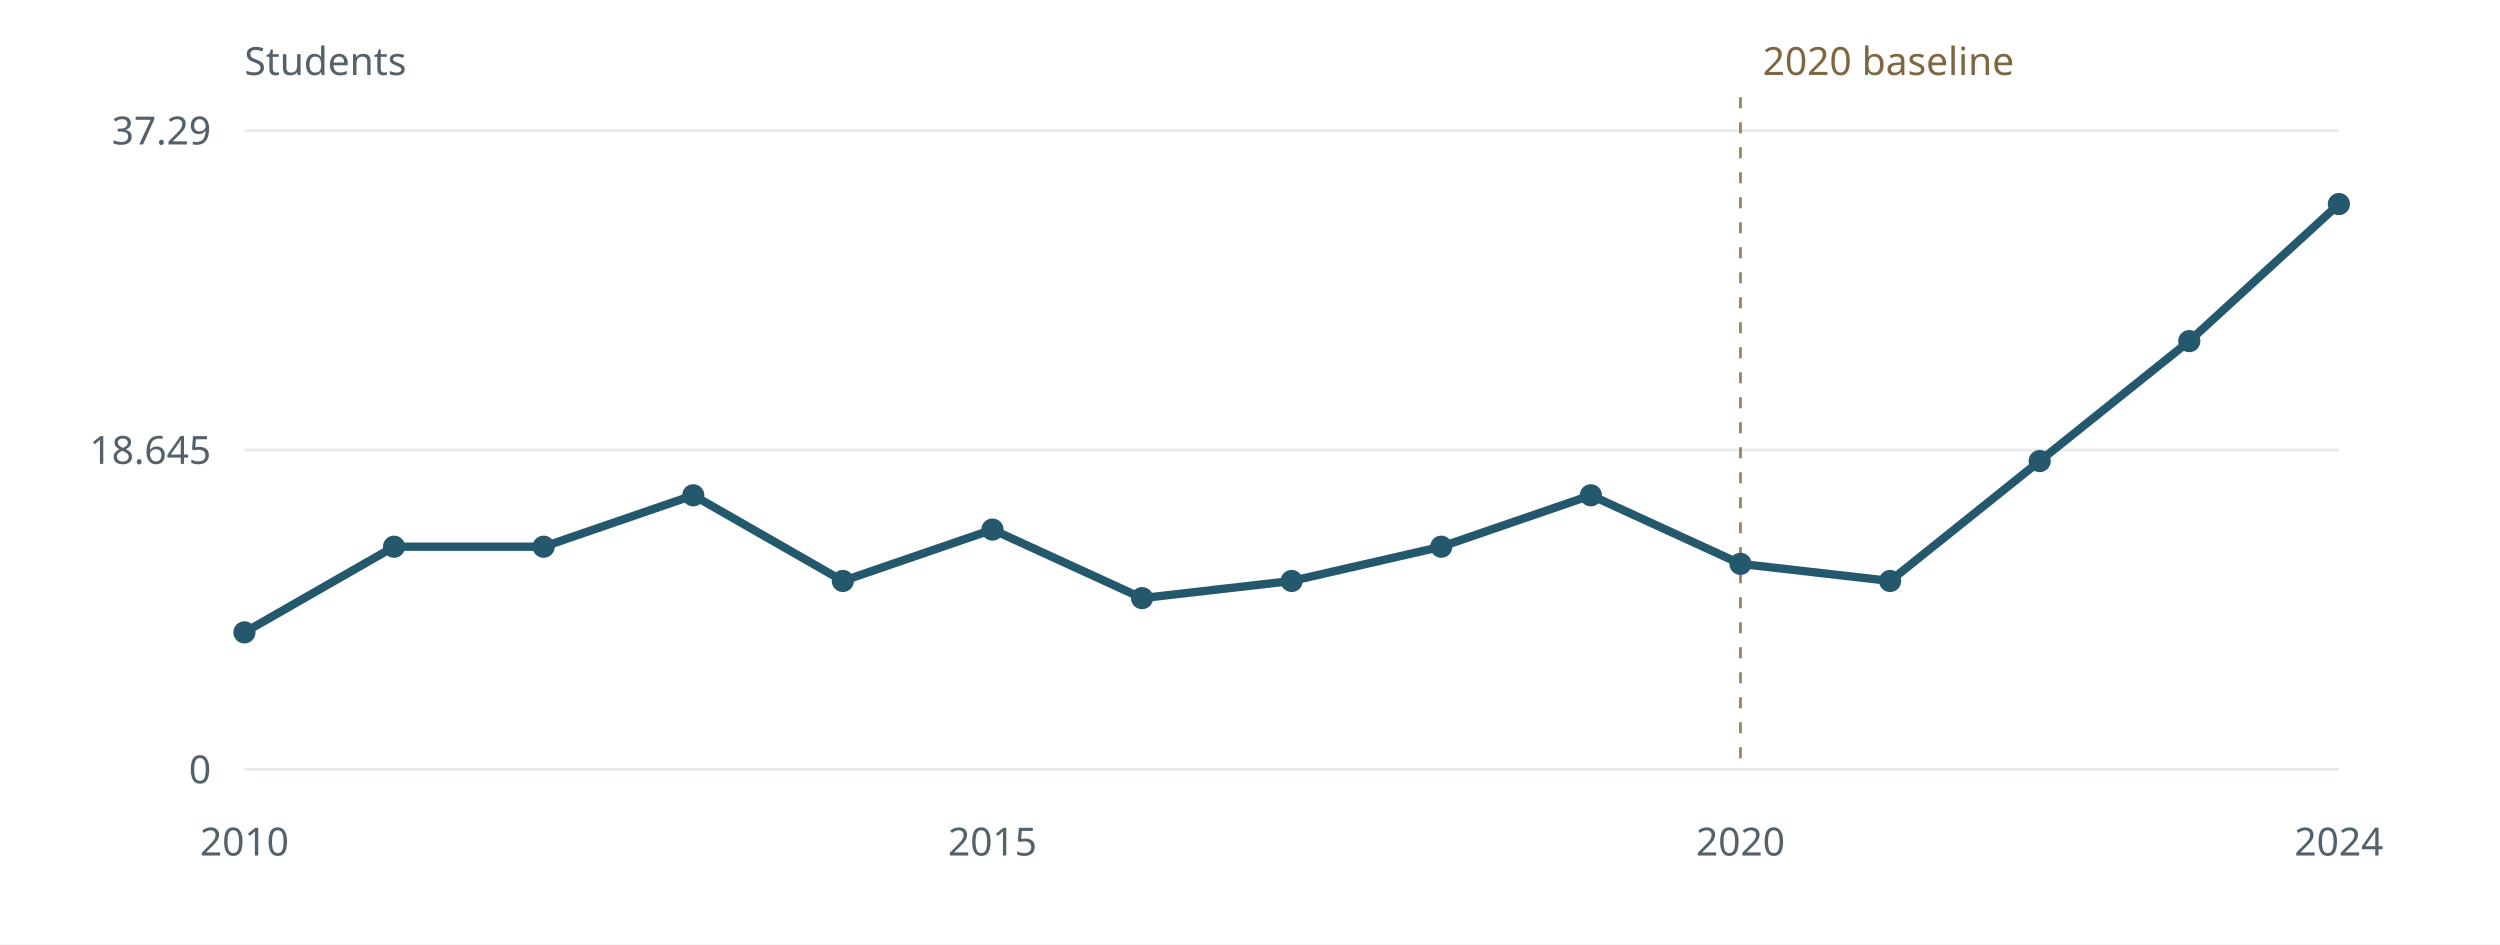
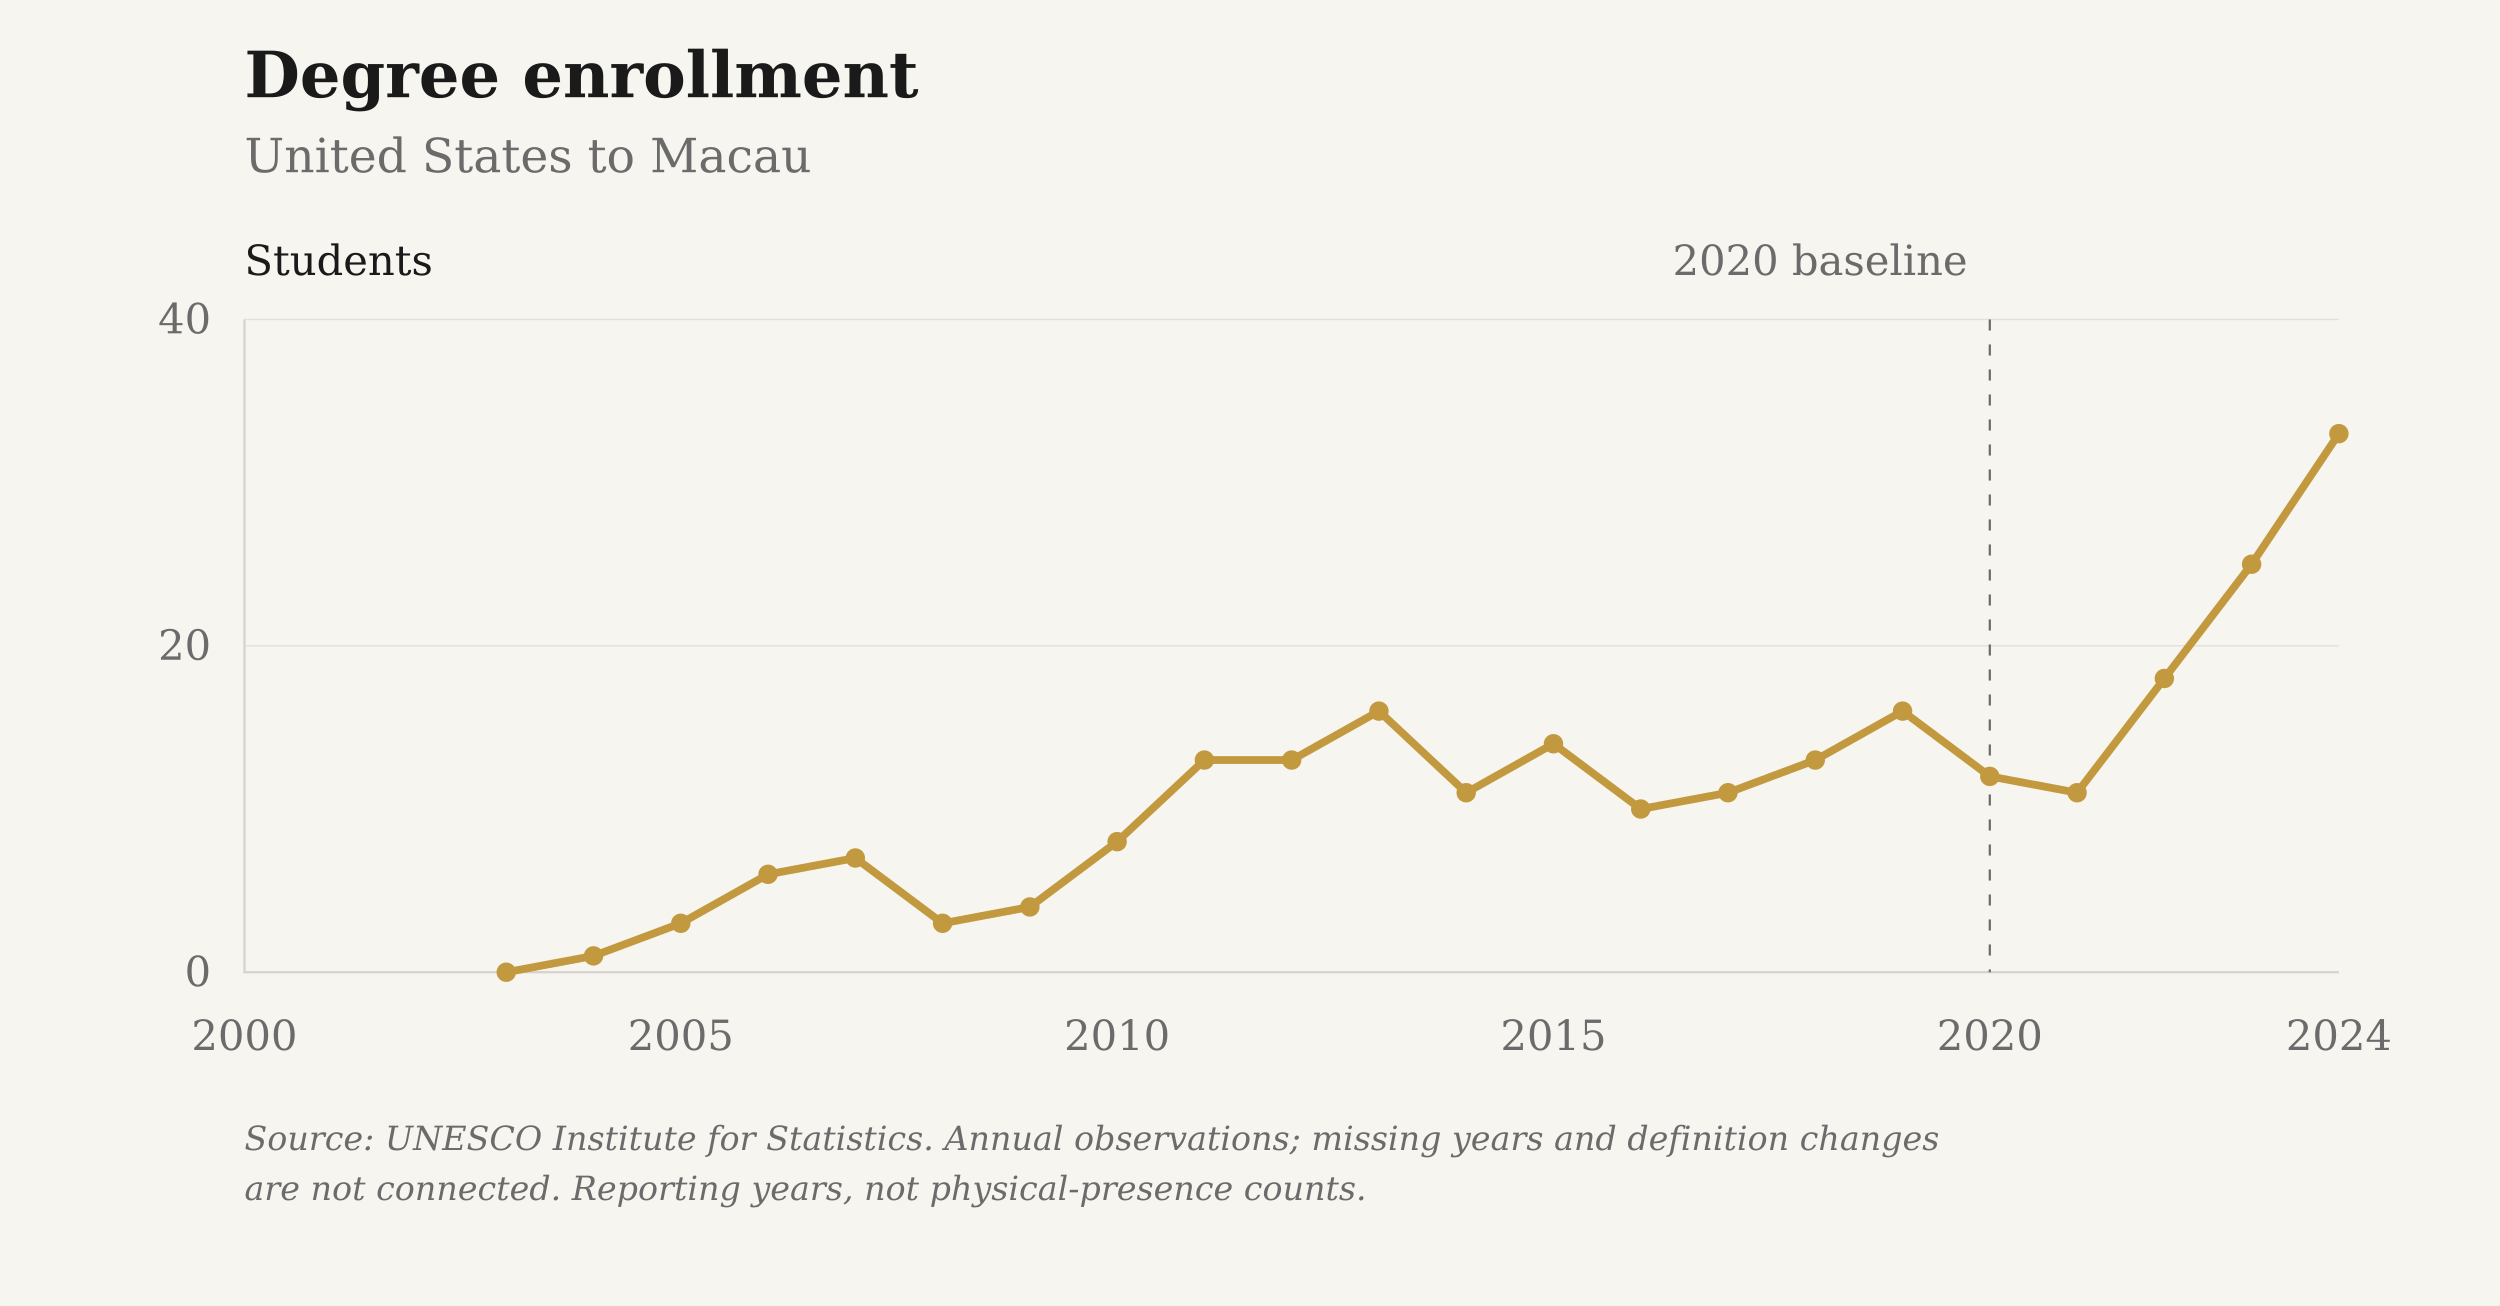
- <svg xmlns="http://www.w3.org/2000/svg" viewBox="0 0 900 340" role="img" aria-label="Degree enrollment: United States to Macau">
-   <rect width="900" height="340" fill="#fff" />
-   <g font-family="system-ui,sans-serif" font-size="14" fill="#53616a">
-     <path d="M88 277.00H842" stroke="#e7ebed" />
-     <text x="76" y="282.00" text-anchor="end">0</text>
-     <path d="M88 162.00H842" stroke="#e7ebed" />
-     <text x="76" y="167.00" text-anchor="end">18.645</text>
-     <path d="M88 47.00H842" stroke="#e7ebed" />
-     <text x="76" y="52.00" text-anchor="end">37.29</text>
-     <text x="88.00" y="308" text-anchor="middle">2010</text>
-     <text x="357.29" y="308" text-anchor="middle">2015</text>
-     <text x="626.57" y="308" text-anchor="middle">2020</text>
-     <text x="842.00" y="308" text-anchor="middle">2024</text>
-     <path d="M626.57 35V277" stroke="#9b8261" stroke-dasharray="4 5" />
-     <text x="634.57" y="27" fill="#806640">2020 baseline</text>
-     <text x="88" y="27">Students</text>
-     <path d="M88.00,227.66 L141.86,196.82 L195.71,196.82 L249.57,178.31 L303.43,209.15 L357.29,190.65 L411.14,215.32 L465.00,209.15 L518.86,196.82 L572.71,178.31 L626.57,202.99 L680.43,209.15 L734.29,165.98 L788.14,122.80 L842.00,73.46" fill="none" stroke="#24586d" stroke-width="3" stroke-linejoin="round" />
-     <circle cx="88.00" cy="227.66" r="4" fill="#24586d" />
-     <circle cx="141.86" cy="196.82" r="4" fill="#24586d" />
-     <circle cx="195.71" cy="196.82" r="4" fill="#24586d" />
-     <circle cx="249.57" cy="178.31" r="4" fill="#24586d" />
-     <circle cx="303.43" cy="209.15" r="4" fill="#24586d" />
-     <circle cx="357.29" cy="190.65" r="4" fill="#24586d" />
-     <circle cx="411.14" cy="215.32" r="4" fill="#24586d" />
-     <circle cx="465.00" cy="209.15" r="4" fill="#24586d" />
-     <circle cx="518.86" cy="196.82" r="4" fill="#24586d" />
-     <circle cx="572.71" cy="178.31" r="4" fill="#24586d" />
-     <circle cx="626.57" cy="202.99" r="4" fill="#24586d" />
-     <circle cx="680.43" cy="209.15" r="4" fill="#24586d" />
-     <circle cx="734.29" cy="165.98" r="4" fill="#24586d" />
-     <circle cx="788.14" cy="122.80" r="4" fill="#24586d" />
-     <circle cx="842.00" cy="73.46" r="4" fill="#24586d" />
+ <svg xmlns="http://www.w3.org/2000/svg" viewBox="0 0 900 470" role="img" aria-label="Degree enrollment: United States to Macau">
+   <rect class="chart-background" width="900" height="470" fill="#F7F5F0" />
+   <g font-family="DejaVu Serif, Georgia, 'Times New Roman', serif" font-size="15" fill="#6B6B6B">
+     <text x="88" y="35" font-size="23" font-weight="bold" fill="#1A1A1A">Degree enrollment</text>
+     <text x="88" y="62" font-size="17">United States to Macau</text>
+     <path d="M88 350.00H842" stroke="#D6D3CC" stroke-opacity="0.6" stroke-width="0.5" />
+     <text x="76" y="355.00" text-anchor="end">0</text>
+     <path d="M88 232.50H842" stroke="#D6D3CC" stroke-opacity="0.6" stroke-width="0.5" />
+     <text x="76" y="237.50" text-anchor="end">20</text>
+     <path d="M88 115.00H842" stroke="#D6D3CC" stroke-opacity="0.6" stroke-width="0.5" />
+     <text x="76" y="120.00" text-anchor="end">40</text>
+     <text x="88.00" y="378" text-anchor="middle">2000</text>
+     <text x="245.08" y="378" text-anchor="middle">2005</text>
+     <text x="402.17" y="378" text-anchor="middle">2010</text>
+     <text x="559.25" y="378" text-anchor="middle">2015</text>
+     <text x="716.33" y="378" text-anchor="middle">2020</text>
+     <text x="842.00" y="378" text-anchor="middle">2024</text>
+     <path d="M88 115V350H842" stroke="#D6D3CC" stroke-width="0.8" fill="none" />
+     <path d="M716.33 115V350" stroke="#6B6B6B" stroke-width="0.8" stroke-dasharray="4 5" />
+     <text x="708.33" y="99" text-anchor="end">2020 baseline</text>
+     <text x="88" y="99" fill="#1A1A1A">Students</text>
+     <path class="data-line" d="M182.25,350.00 L213.67,344.12 L245.08,332.38 L276.50,314.75 L307.92,308.88 L339.33,332.38 L370.75,326.50 L402.17,303.00 L433.58,273.62 L465.00,273.62 L496.42,256.00 L527.83,285.38 L559.25,267.75 L590.67,291.25 L622.08,285.38 L653.50,273.62 L684.92,256.00 L716.33,279.50 L747.75,285.38 L779.17,244.25 L810.58,203.12 L842.00,156.12" fill="none" stroke="#C2993E" stroke-width="2.8" stroke-linejoin="round" />
+     <circle cx="182.25" cy="350.00" r="3.5" fill="#C2993E" />
+     <circle cx="213.67" cy="344.12" r="3.5" fill="#C2993E" />
+     <circle cx="245.08" cy="332.38" r="3.5" fill="#C2993E" />
+     <circle cx="276.50" cy="314.75" r="3.5" fill="#C2993E" />
+     <circle cx="307.92" cy="308.88" r="3.5" fill="#C2993E" />
+     <circle cx="339.33" cy="332.38" r="3.5" fill="#C2993E" />
+     <circle cx="370.75" cy="326.50" r="3.5" fill="#C2993E" />
+     <circle cx="402.17" cy="303.00" r="3.5" fill="#C2993E" />
+     <circle cx="433.58" cy="273.62" r="3.5" fill="#C2993E" />
+     <circle cx="465.00" cy="273.62" r="3.5" fill="#C2993E" />
+     <circle cx="496.42" cy="256.00" r="3.5" fill="#C2993E" />
+     <circle cx="527.83" cy="285.38" r="3.5" fill="#C2993E" />
+     <circle cx="559.25" cy="267.75" r="3.5" fill="#C2993E" />
+     <circle cx="590.67" cy="291.25" r="3.5" fill="#C2993E" />
+     <circle cx="622.08" cy="285.38" r="3.5" fill="#C2993E" />
+     <circle cx="653.50" cy="273.62" r="3.5" fill="#C2993E" />
+     <circle cx="684.92" cy="256.00" r="3.5" fill="#C2993E" />
+     <circle cx="716.33" cy="279.50" r="3.5" fill="#C2993E" />
+     <circle cx="747.75" cy="285.38" r="3.5" fill="#C2993E" />
+     <circle cx="779.17" cy="244.25" r="3.5" fill="#C2993E" />
+     <circle cx="810.58" cy="203.12" r="3.5" fill="#C2993E" />
+     <circle cx="842.00" cy="156.12" r="3.5" fill="#C2993E" />
+     <text class="figure-source" x="88" y="414" font-size="12" font-style="italic">Source: UNESCO Institute for Statistics. Annual observations; missing years and definition changes</text>
+     <text class="figure-source" x="88" y="432" font-size="12" font-style="italic">are not connected. Reporting years, not physical-presence counts.</text>
  </g>
</svg>
